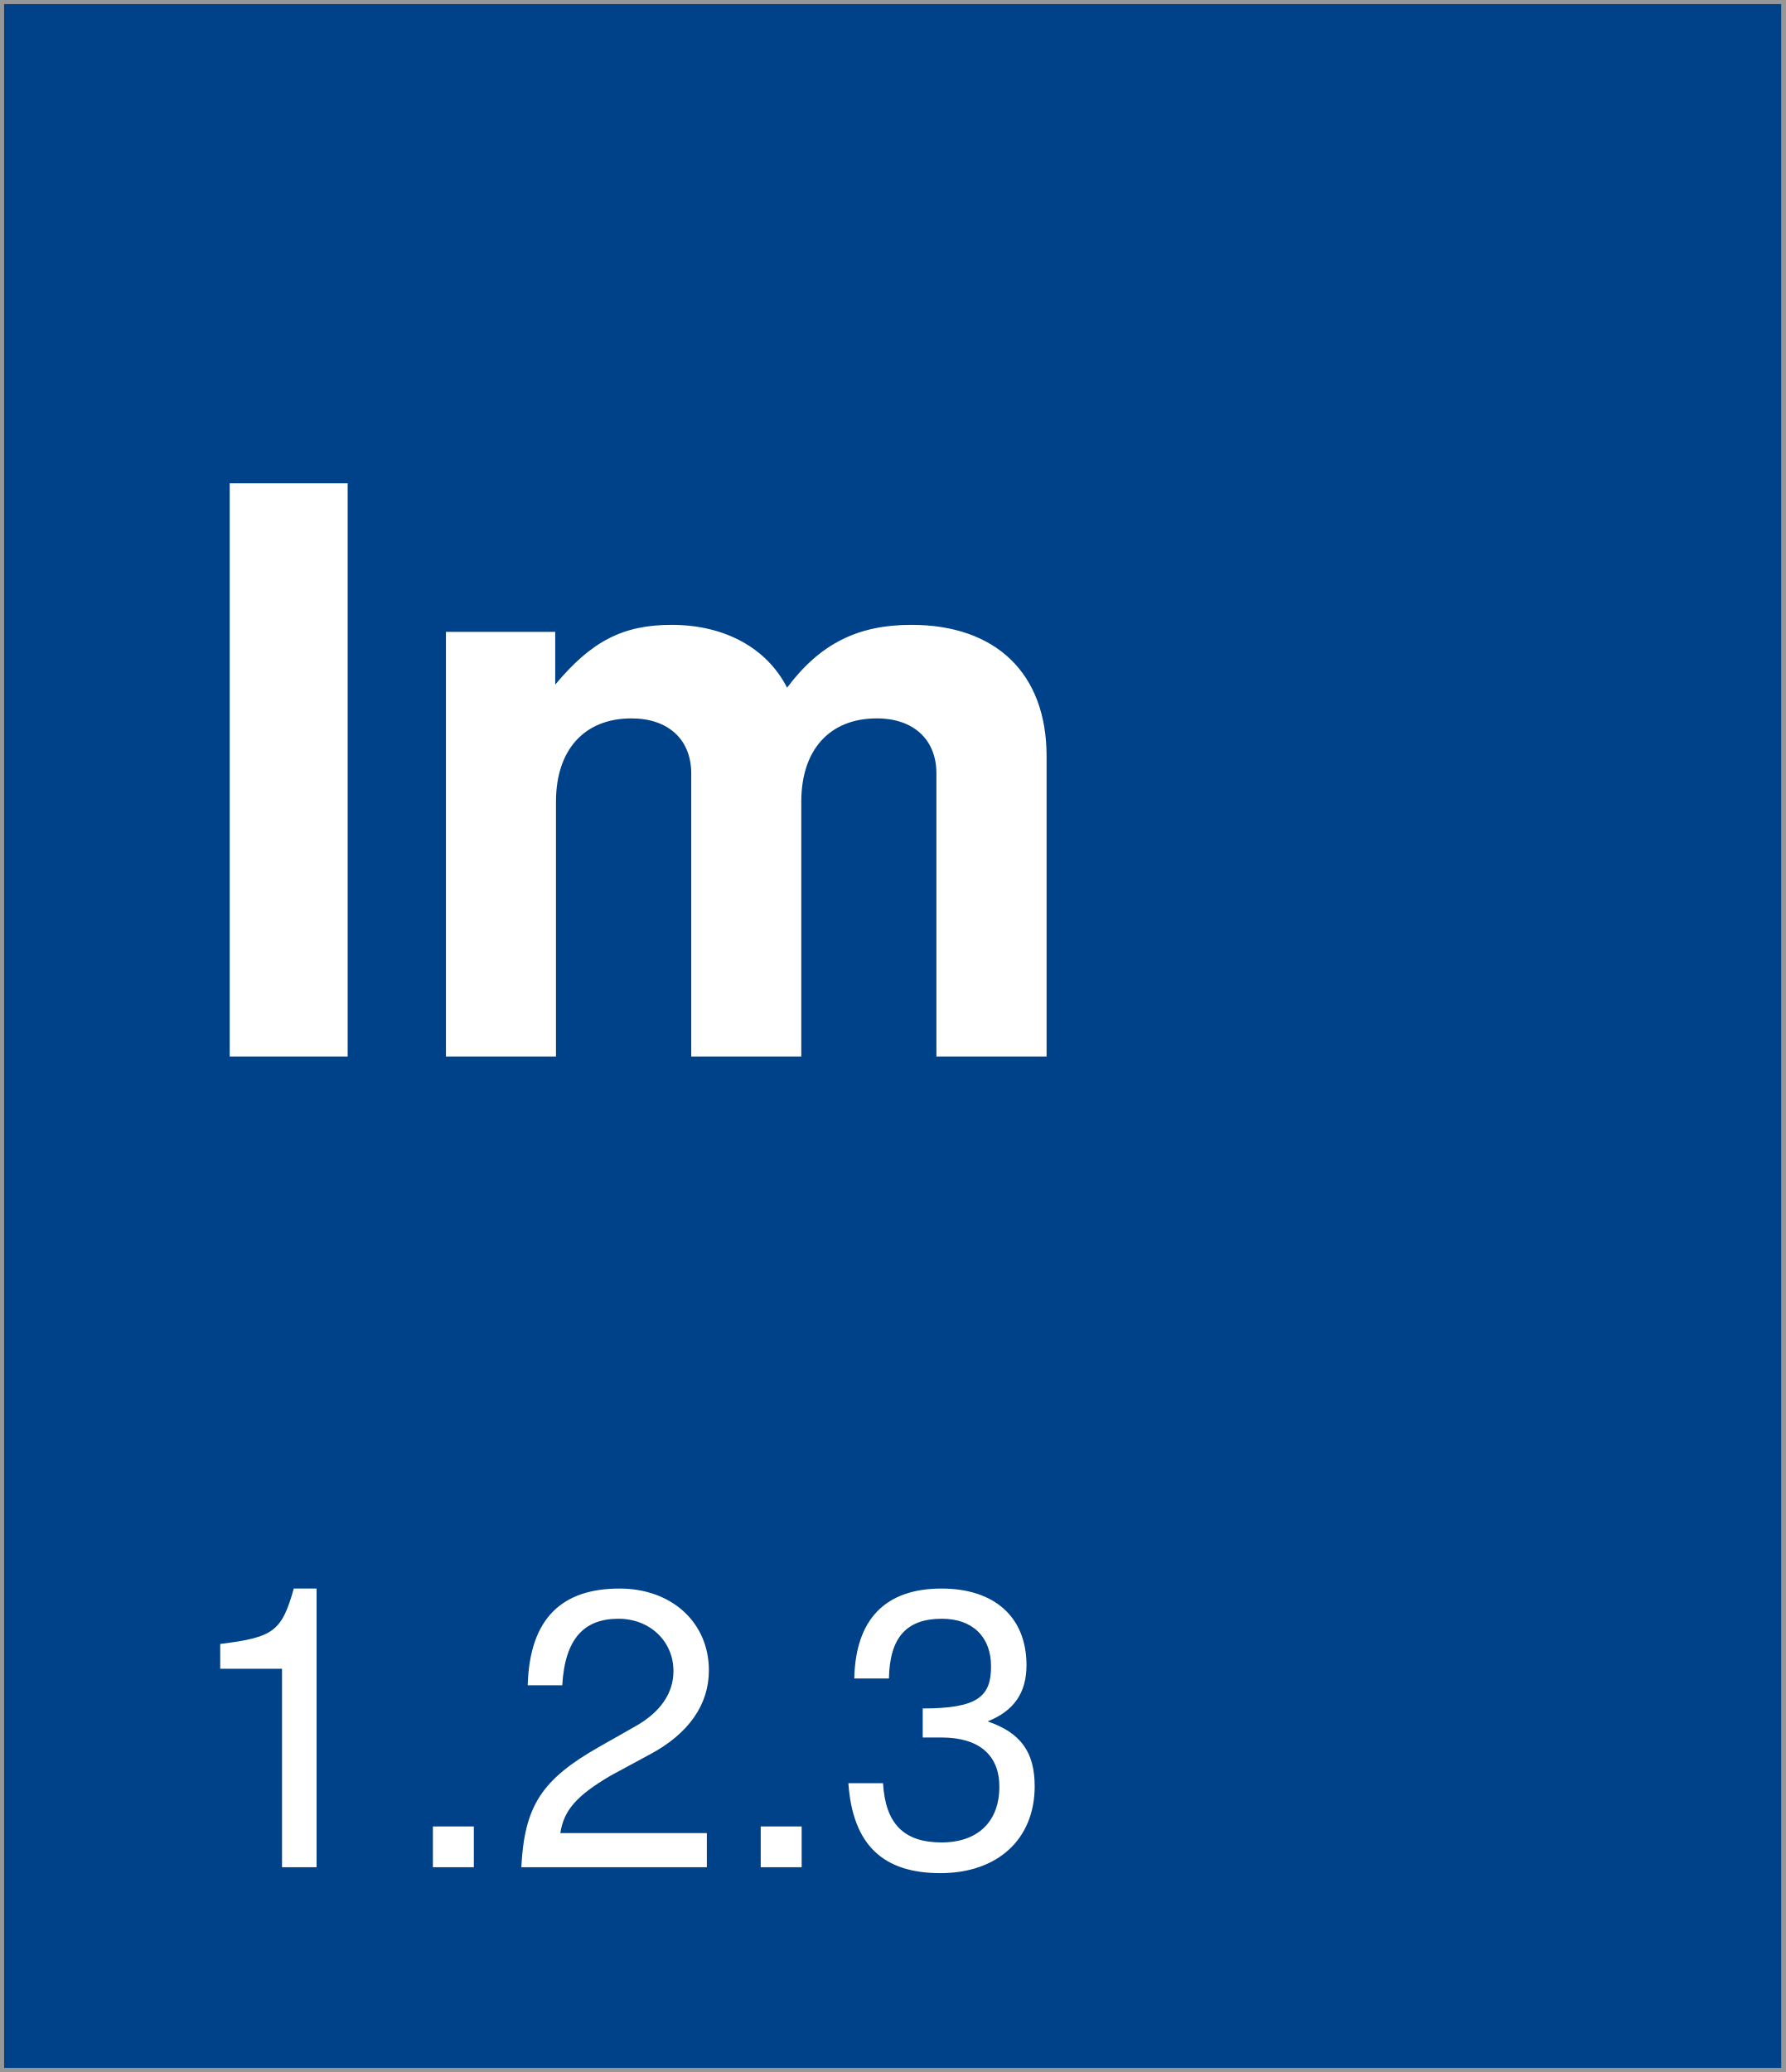
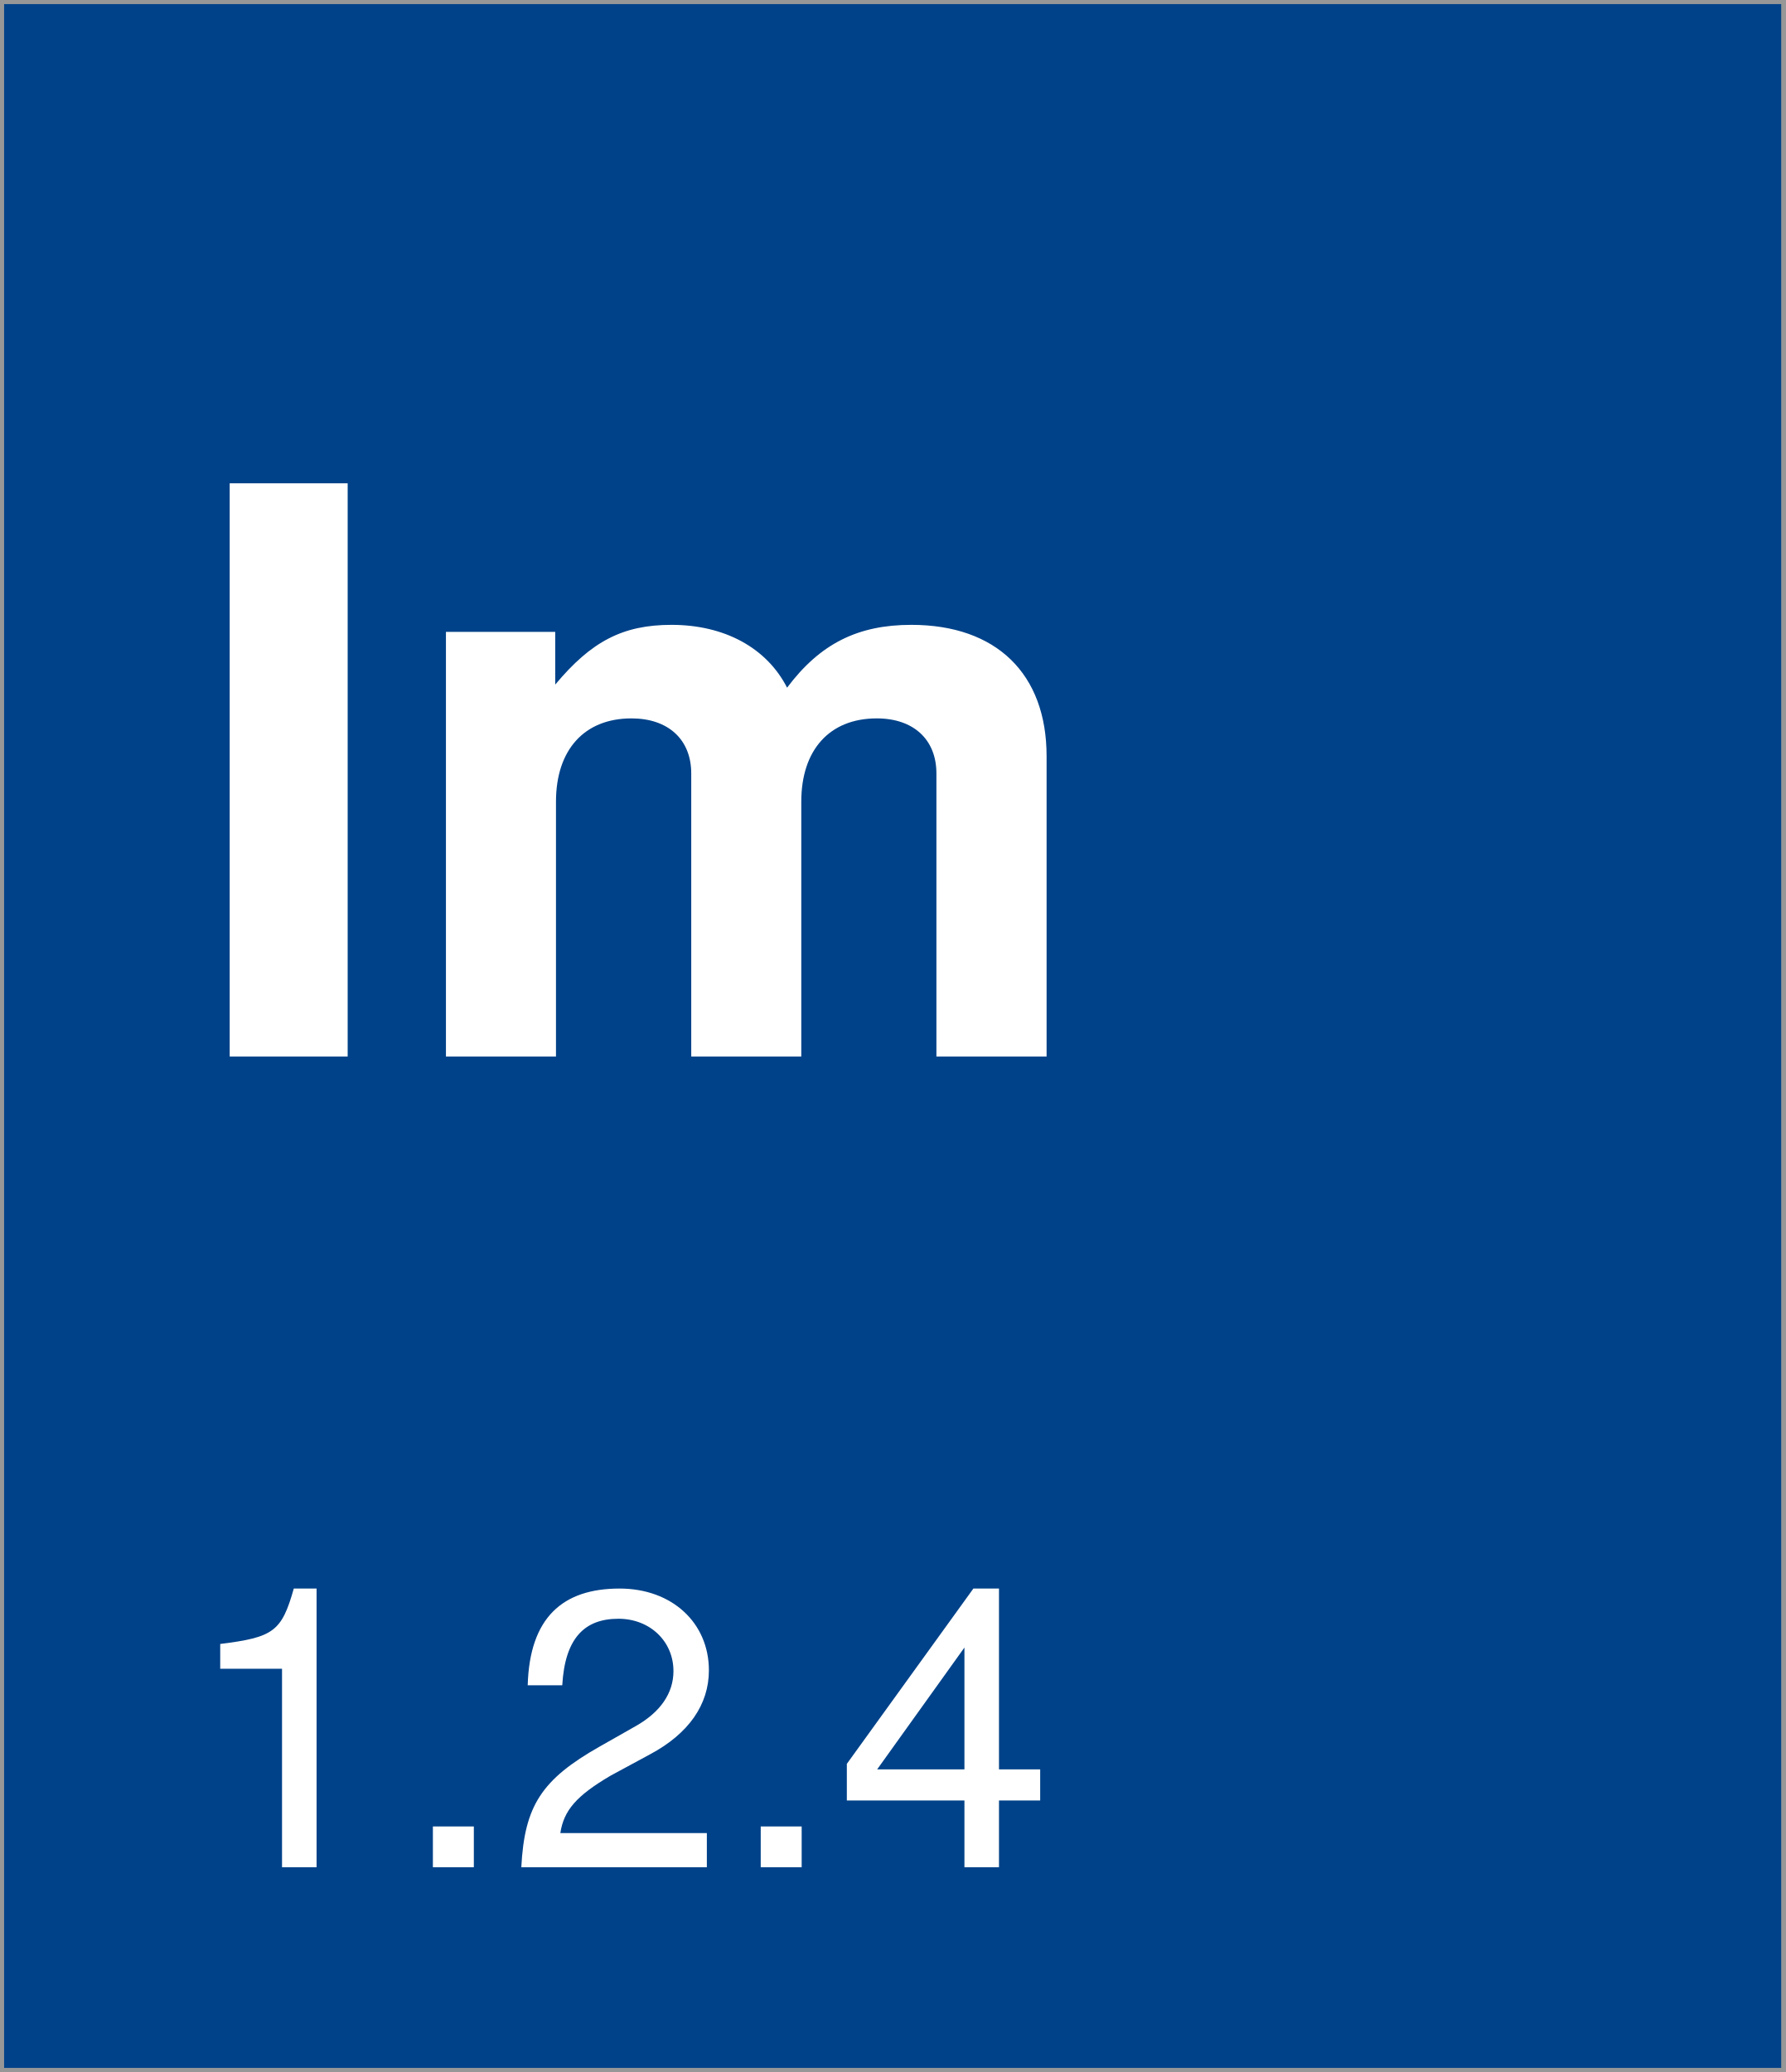
<svg xmlns="http://www.w3.org/2000/svg" width="218px" height="253px" viewBox="0 0 218 253" version="1.1">
  <description>Created with Sketch (http://www.bohemiancoding.com/sketch)</description>
  <defs />
  <g id="Page-1" stroke="none" stroke-width="1" fill="none" fill-rule="evenodd">
    <rect id="Rectangle-1" stroke="#979797" fill="#004289" x="0" y="0" width="218" height="253" />
    <text id="version-box" font-family="Helvetica Neue" font-size="48" font-weight="260" fill="#FFFFFF">
      <tspan x="22" y="228">
-         <tspan id="version">1.2.3</tspan>
+         <tspan id="version">1.2.4</tspan>
      </tspan>
    </text>
    <text id="Im" font-family="Helvetica Neue" font-size="96" font-weight="bold" fill="#FFFFFF">
      <tspan x="22" y="129">Im</tspan>
    </text>
  </g>
</svg>
